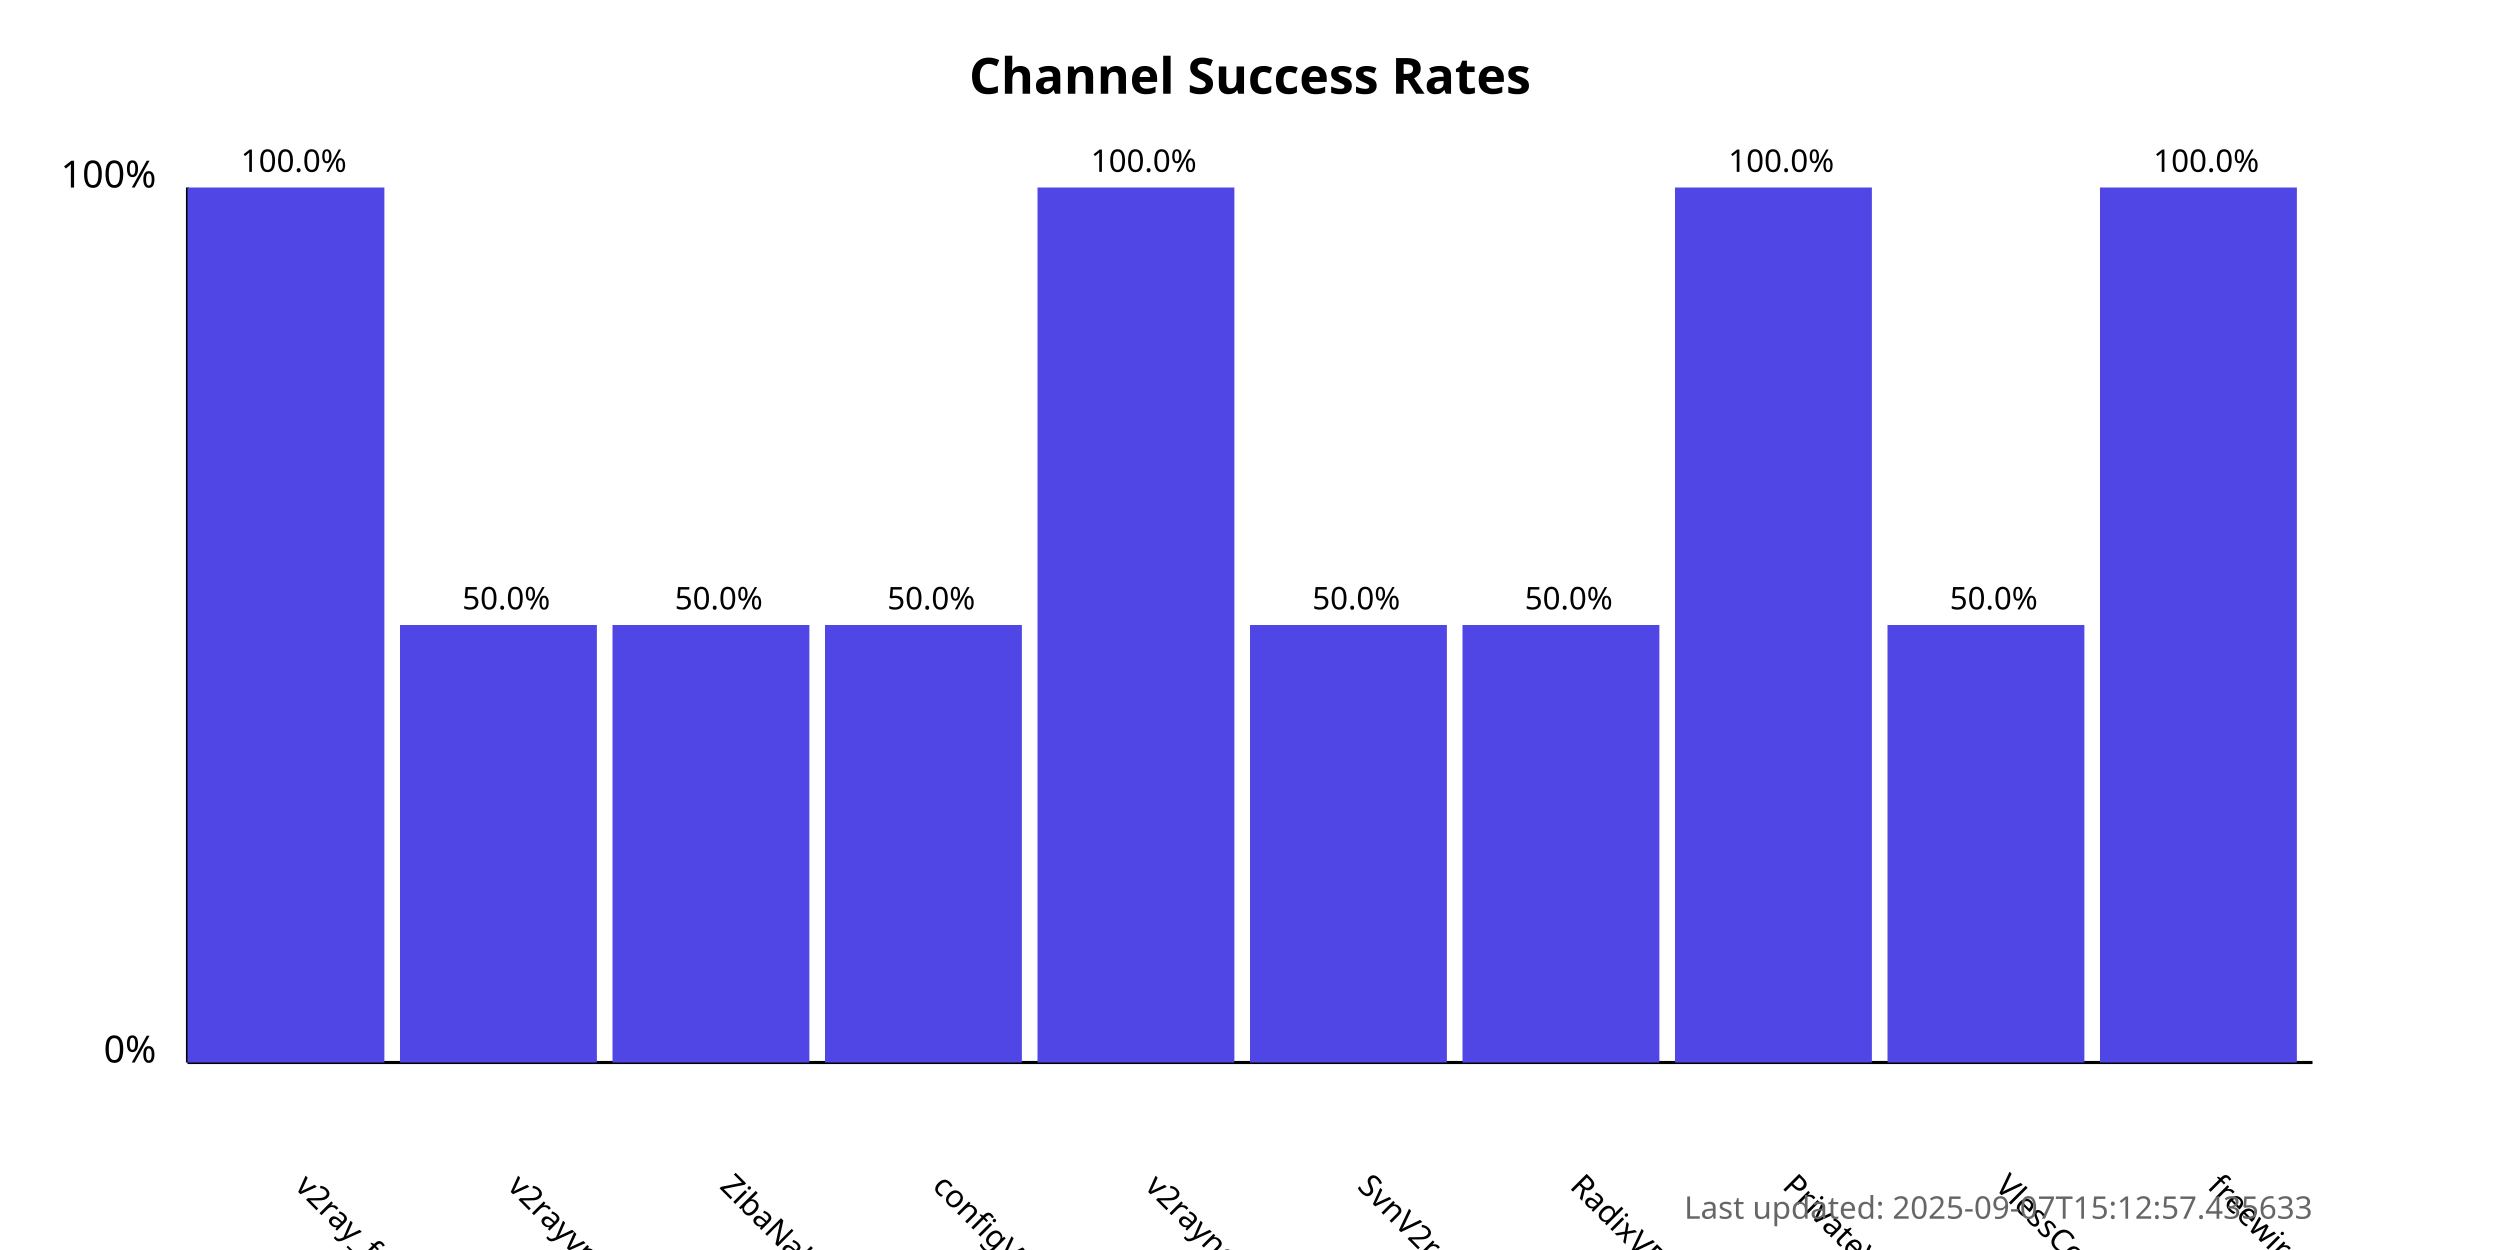
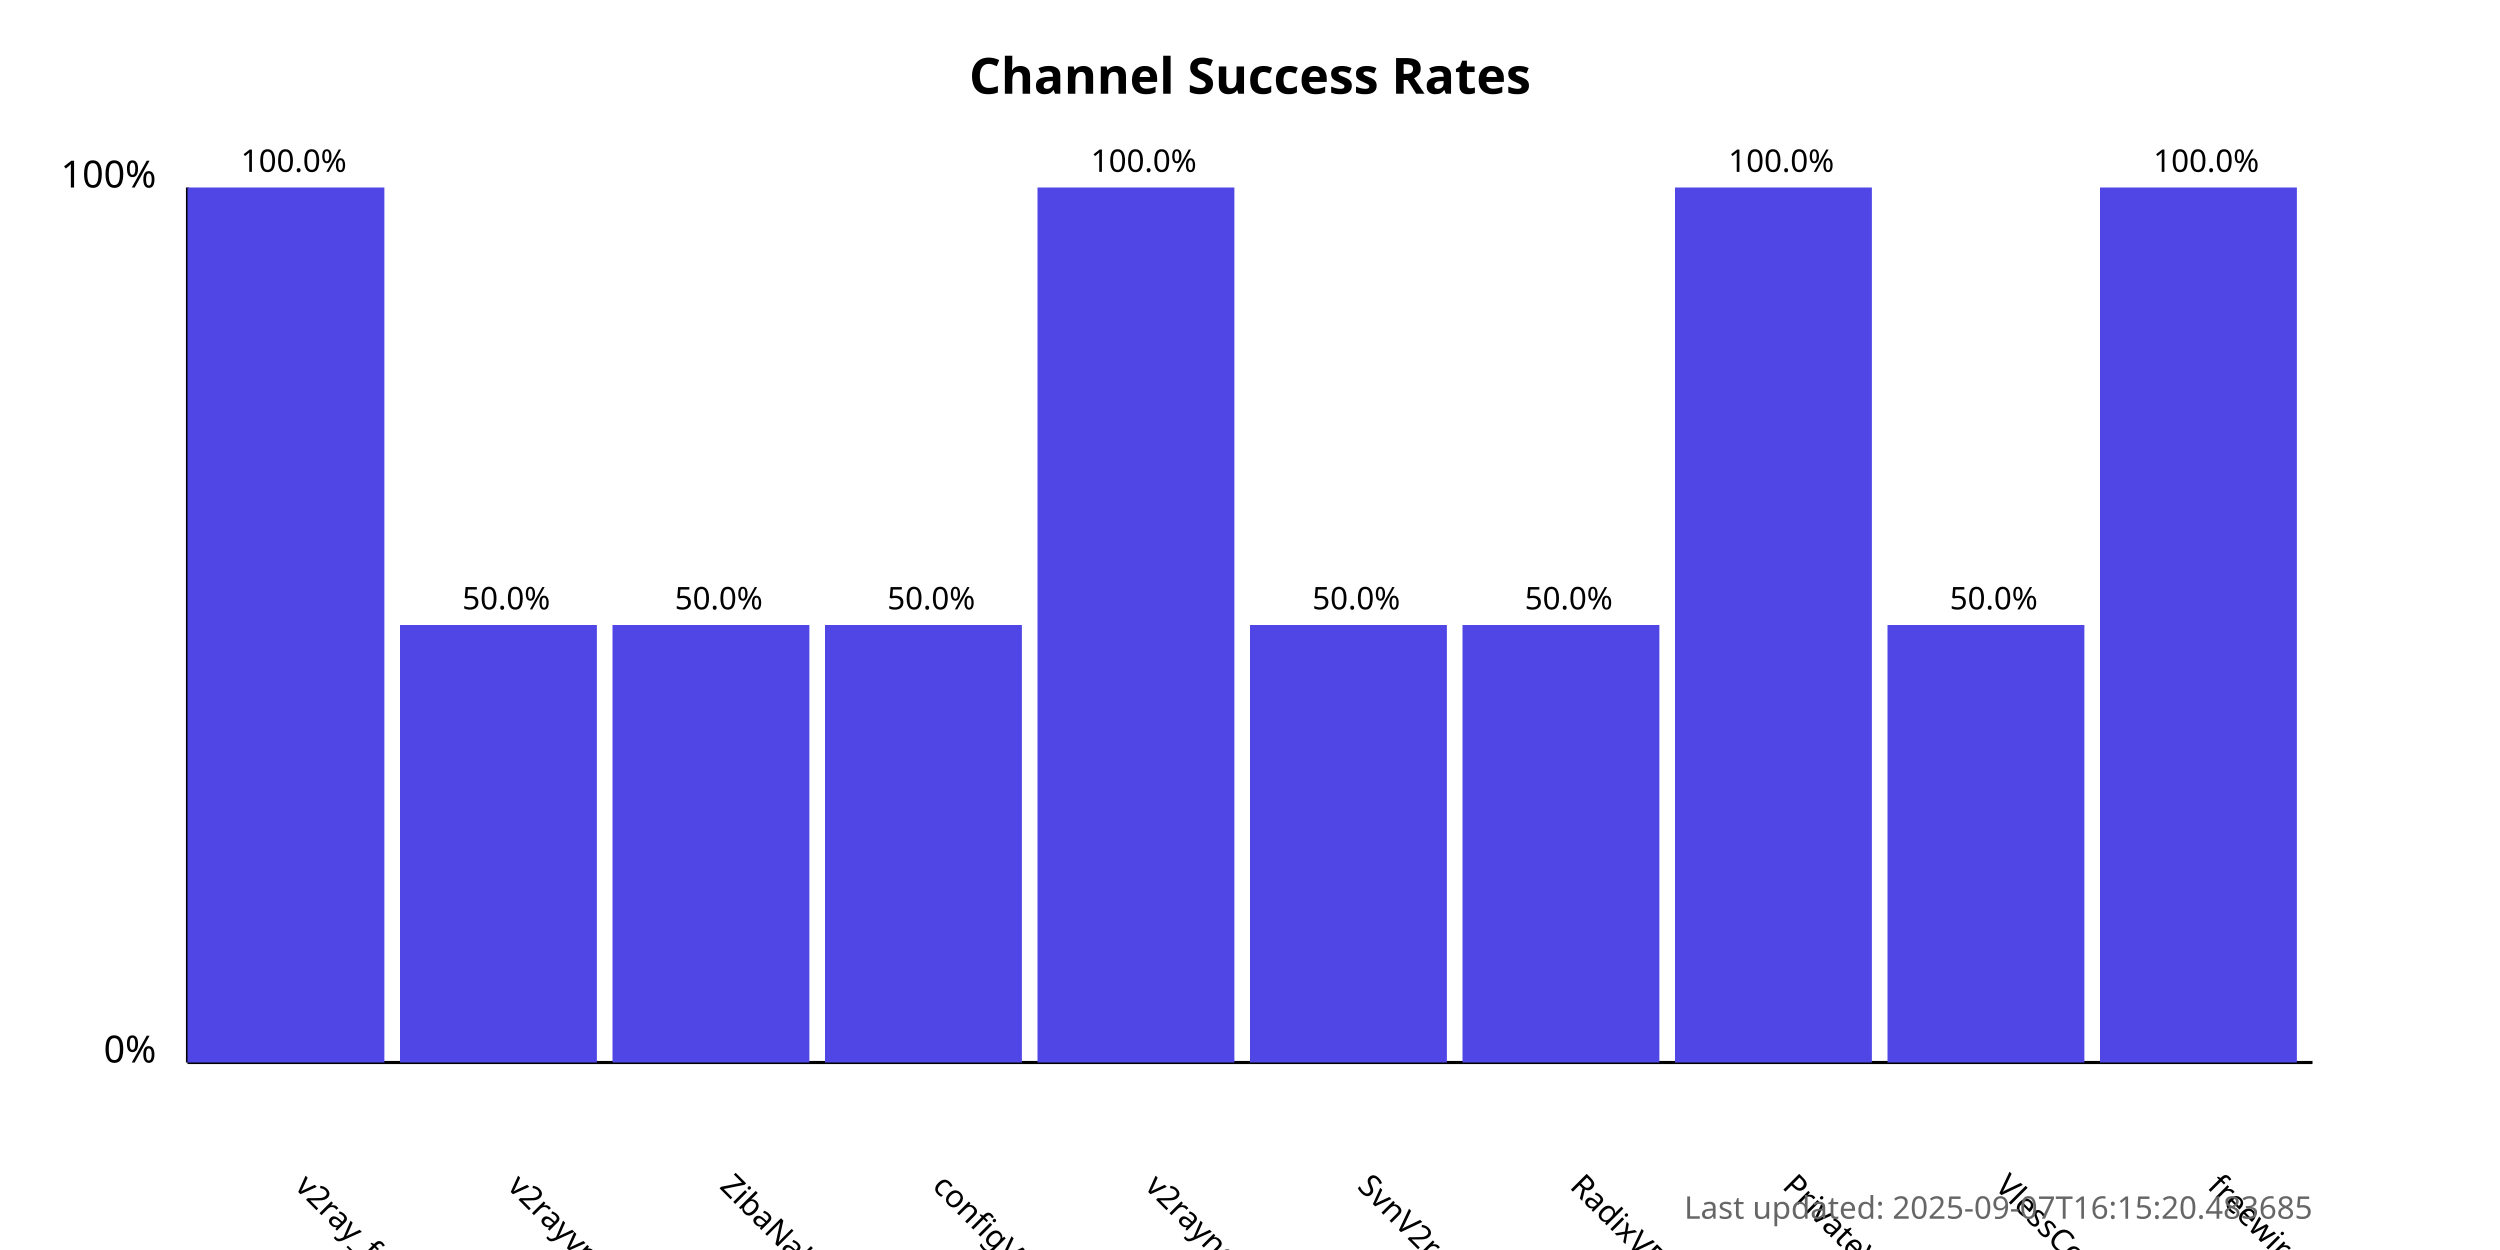
<svg xmlns="http://www.w3.org/2000/svg" width="800" height="400">
  <style>
            .chart-title { font: bold 16px sans-serif; }
            .axis-label { font: 12px sans-serif; }
            .tick-label { font: 10px sans-serif; }
            .bar { fill: #4f46e5; }
            .bar:hover { fill: #6366f1; }
            .timestamp { font: 10px sans-serif; fill: #666; }
        </style>
  <text x="400.0" y="30" text-anchor="middle" class="chart-title">
            Channel Success Rates
        </text>
  <line x1="60" y1="340" x2="60" y2="60" stroke="black" stroke-width="1" />
  <line x1="60" y1="340" x2="740" y2="340" stroke="black" stroke-width="1" />
  <text x="50" y="340" text-anchor="end" class="axis-label">0%</text>
  <text x="50" y="60" text-anchor="end" class="axis-label">100%</text>
  <g>
    <rect x="60" y="60.0" width="63.0" height="280.0" class="bar" />
    <text x="94.0" y="380" transform="rotate(45, 94.0, 380)" text-anchor="start" class="tick-label">
                v2ray_free_conf
            </text>
    <text x="94.0" y="55.0" text-anchor="middle" class="tick-label">
                100.0%
            </text>
  </g>
  <g>
    <rect x="128.0" y="200.0" width="63.0" height="140.0" class="bar" />
    <text x="162.0" y="380" transform="rotate(45, 162.0, 380)" text-anchor="start" class="tick-label">
                v2rayvpno
            </text>
    <text x="162.0" y="195.0" text-anchor="middle" class="tick-label">
                50.0%
            </text>
  </g>
  <g>
    <rect x="196.0" y="200.0" width="63.0" height="140.0" class="bar" />
    <text x="230.0" y="380" transform="rotate(45, 230.0, 380)" text-anchor="start" class="tick-label">
                ZibaNabz
            </text>
    <text x="230.0" y="195.0" text-anchor="middle" class="tick-label">
                50.0%
            </text>
  </g>
  <g>
    <rect x="264.0" y="200.0" width="63.0" height="140.0" class="bar" />
    <text x="298.0" y="380" transform="rotate(45, 298.0, 380)" text-anchor="start" class="tick-label">
                configV2rayForFree
            </text>
    <text x="298.0" y="195.0" text-anchor="middle" class="tick-label">
                50.0%
            </text>
  </g>
  <g>
    <rect x="332.0" y="60.0" width="63.0" height="280.0" class="bar" />
    <text x="366.0" y="380" transform="rotate(45, 366.0, 380)" text-anchor="start" class="tick-label">
                v2rayngvpn
            </text>
    <text x="366.0" y="55.0" text-anchor="middle" class="tick-label">
                100.0%
            </text>
  </g>
  <g>
    <rect x="400.0" y="200.0" width="63.0" height="140.0" class="bar" />
    <text x="434.0" y="380" transform="rotate(45, 434.0, 380)" text-anchor="start" class="tick-label">
                SvnV2ray
            </text>
    <text x="434.0" y="195.0" text-anchor="middle" class="tick-label">
                50.0%
            </text>
  </g>
  <g>
    <rect x="468.0" y="200.0" width="63.0" height="140.0" class="bar" />
    <text x="502.0" y="380" transform="rotate(45, 502.0, 380)" text-anchor="start" class="tick-label">
                RadixVPN
            </text>
    <text x="502.0" y="195.0" text-anchor="middle" class="tick-label">
                50.0%
            </text>
  </g>
  <g>
    <rect x="536.0" y="60.0" width="63.0" height="280.0" class="bar" />
    <text x="570.0" y="380" transform="rotate(45, 570.0, 380)" text-anchor="start" class="tick-label">
                PrivateVPNs
            </text>
    <text x="570.0" y="55.0" text-anchor="middle" class="tick-label">
                100.0%
            </text>
  </g>
  <g>
    <rect x="604.0" y="200.0" width="63.0" height="140.0" class="bar" />
    <text x="638.0" y="380" transform="rotate(45, 638.0, 380)" text-anchor="start" class="tick-label">
                VlessConfig
            </text>
    <text x="638.0" y="195.0" text-anchor="middle" class="tick-label">
                50.0%
            </text>
  </g>
  <g>
    <rect x="672.0" y="60.0" width="63.0" height="280.0" class="bar" />
    <text x="706.0" y="380" transform="rotate(45, 706.0, 380)" text-anchor="start" class="tick-label">
                freewireguard
            </text>
    <text x="706.0" y="55.0" text-anchor="middle" class="tick-label">
                100.0%
            </text>
  </g>
  <text x="740" y="390" text-anchor="end" class="timestamp">
-             Last updated: 2025-09-07T15:12:57.435633
+             Last updated: 2025-09-07T16:15:20.483685
        </text>
</svg>
